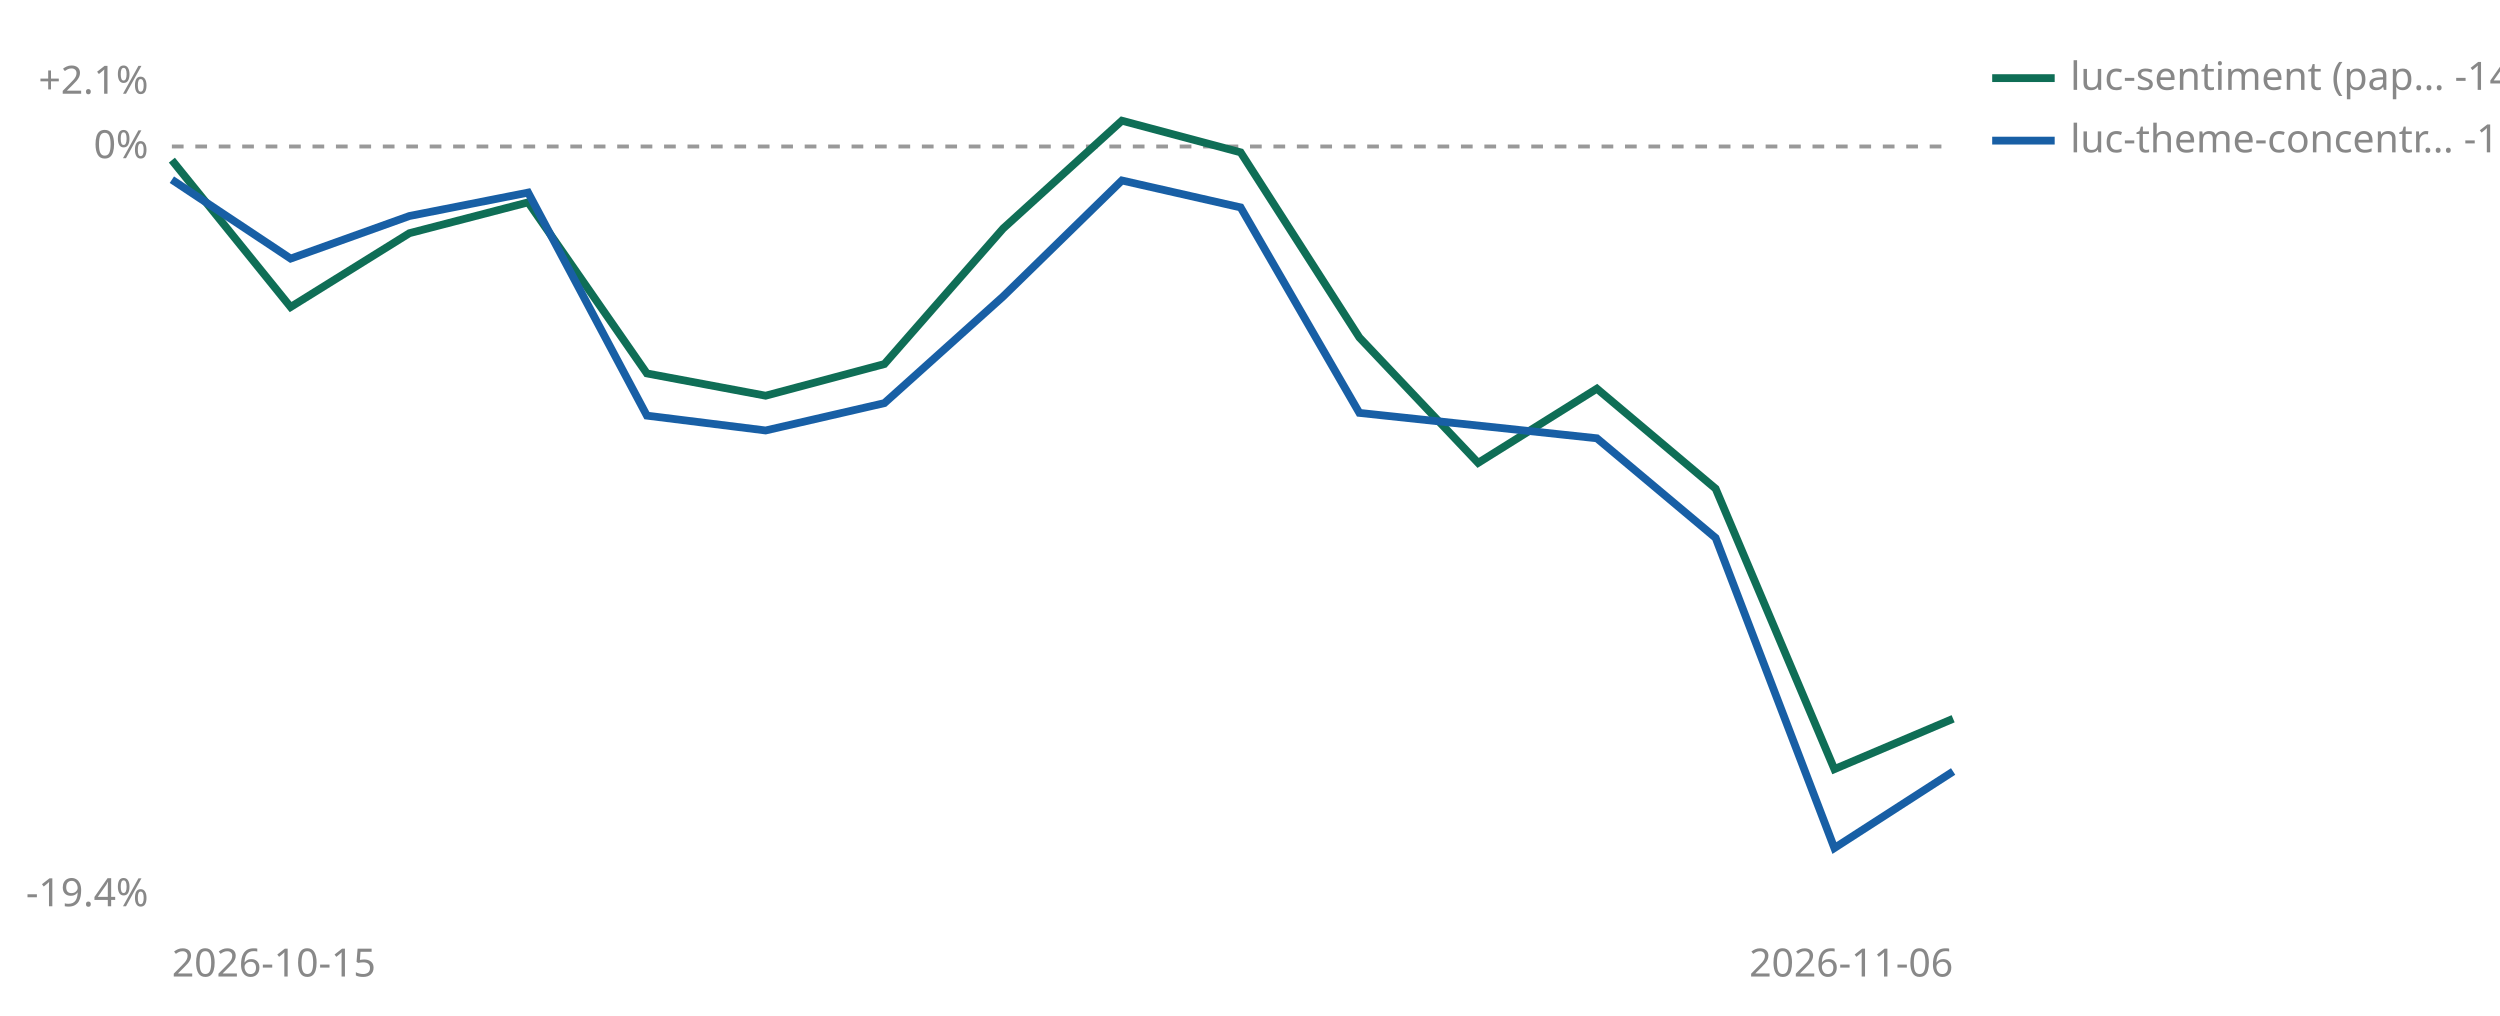
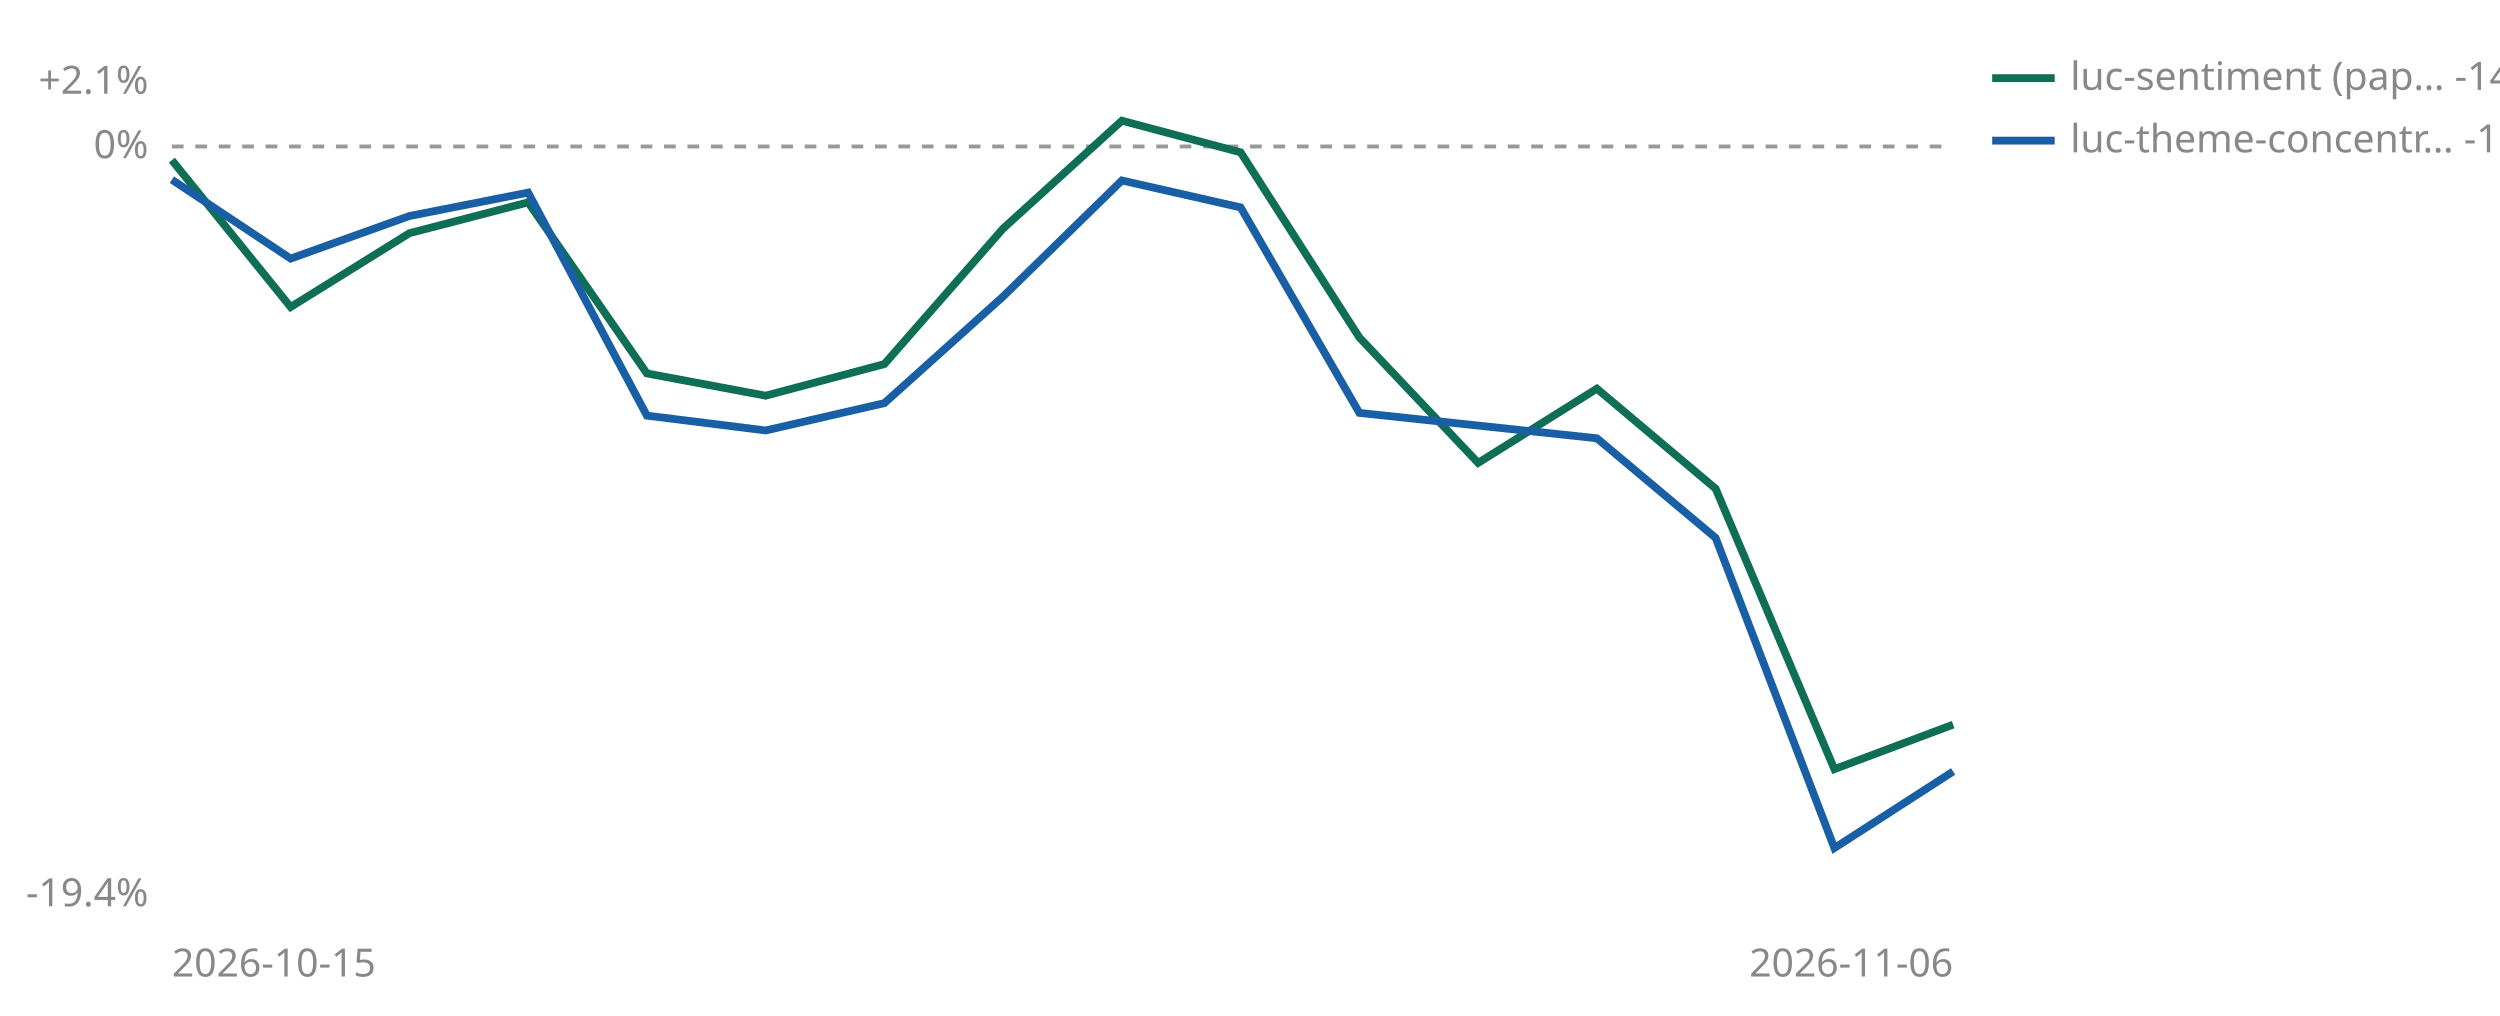
<svg xmlns="http://www.w3.org/2000/svg" viewBox="0 0 640 260" width="640" height="260" role="img" aria-label="Cumulative percent return since joining, per strategy">
  <line id="zero" x1="44" y1="37.5" x2="500" y2="37.5" stroke="#999999" stroke-width="1" stroke-dasharray="3 3" />
  <text x="38" y="40.5" font-size="10" fill="#888888" text-anchor="end" font-family="sans-serif">0%</text>
  <text x="38" y="24.0" font-size="10" fill="#888888" text-anchor="end" font-family="sans-serif">+2.1%</text>
  <text x="38" y="232.0" font-size="10" fill="#888888" text-anchor="end" font-family="sans-serif">-19.4%</text>
  <text x="44" y="250" font-size="10" fill="#888888" font-family="sans-serif">2026-10-15</text>
  <text x="500" y="250" font-size="10" fill="#888888" text-anchor="end" font-family="sans-serif">2026-11-06</text>
-   <polyline points="44.0,41.0 74.4,78.6 104.8,59.7 135.2,51.8 165.6,95.6 196.0,101.3 226.4,93.2 256.8,58.5 287.2,30.9 317.6,39.0 348.0,86.4 378.4,118.5 408.8,99.5 439.2,125.1 469.6,196.9 500.0,184.0" fill="none" stroke="#0F6E56" stroke-width="2" />
+   <polyline points="44.0,41.0 74.4,78.6 104.8,59.7 135.2,51.8 165.6,95.6 196.0,101.3 226.4,93.2 256.8,58.5 287.2,30.9 317.6,39.0 348.0,86.4 378.4,118.5 408.8,99.5 439.2,125.1 469.6,196.9 500.0,185.5" fill="none" stroke="#0F6E56" stroke-width="2" />
  <polyline points="44.0,46.0 74.4,66.2 104.8,55.3 135.2,49.3 165.6,106.4 196.0,110.2 226.4,103.2 256.8,75.9 287.2,46.2 317.6,53.1 348.0,105.7 408.8,112.2 439.2,137.7 469.6,217.1 500.0,197.5" fill="none" stroke="#185FA5" stroke-width="2" />
  <line x1="510" y1="20" x2="526" y2="20" stroke="#0F6E56" stroke-width="2" />
-   <text x="530" y="23" font-size="10" fill="#888888" font-family="sans-serif">luc-sentiment (pap… -14.6%</text>
+   <text x="530" y="23" font-size="10" fill="#888888" font-family="sans-serif">luc-sentiment (pap… -14.8%</text>
  <line x1="510" y1="36" x2="526" y2="36" stroke="#185FA5" stroke-width="2" />
  <text x="530" y="39" font-size="10" fill="#888888" font-family="sans-serif">luc-theme-concentr… -16.0%</text>
</svg>
